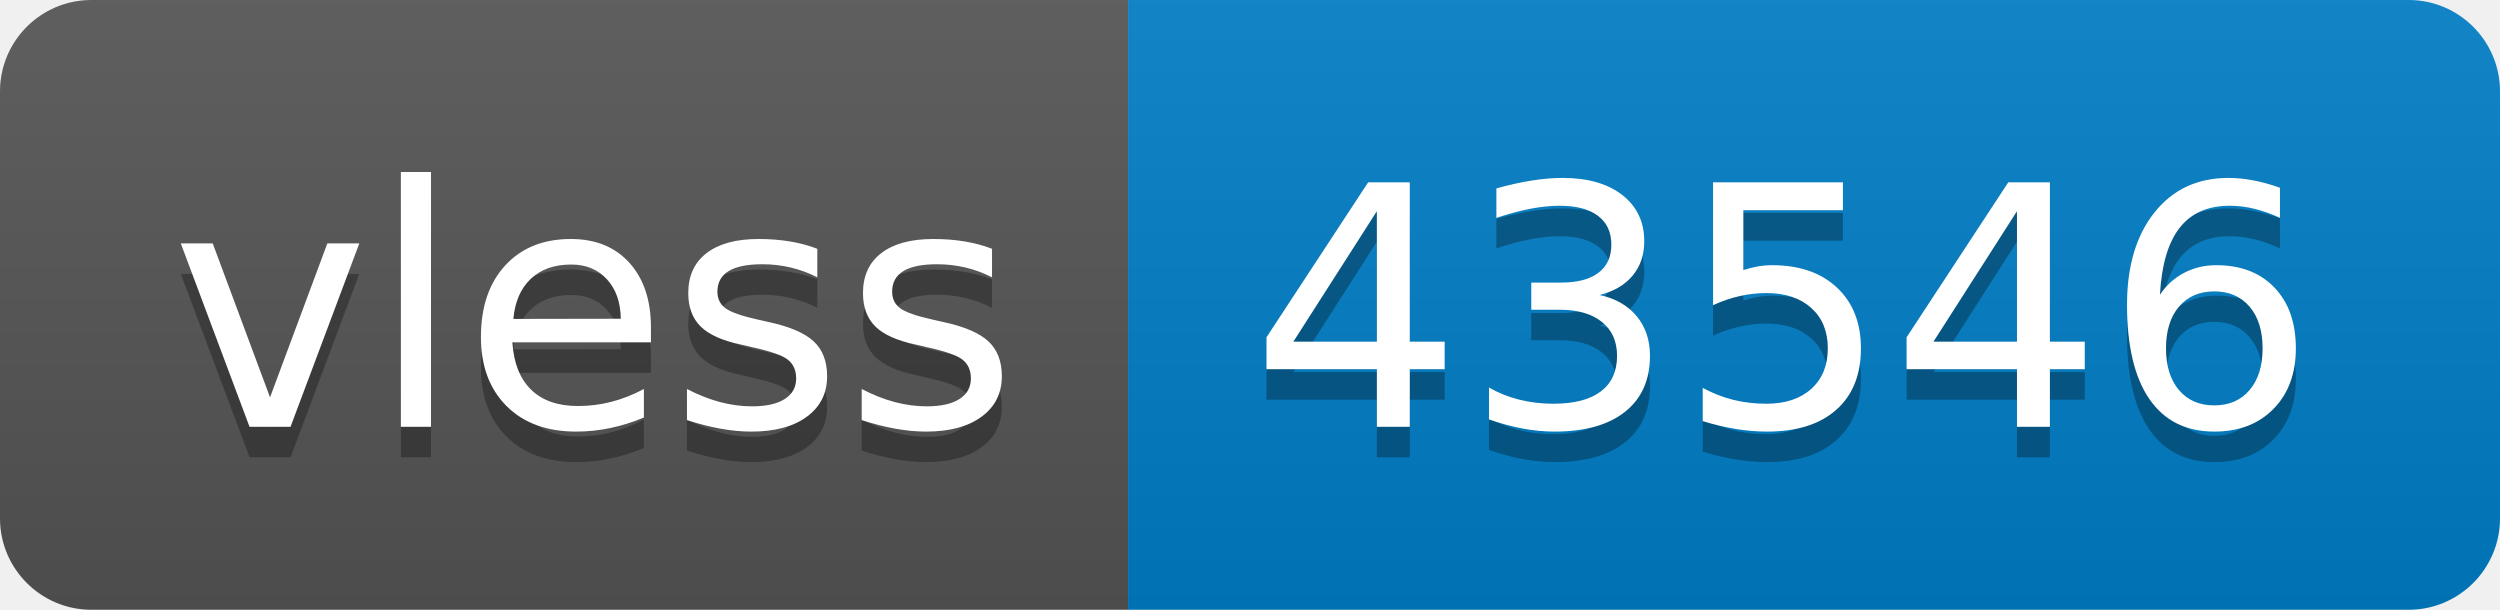
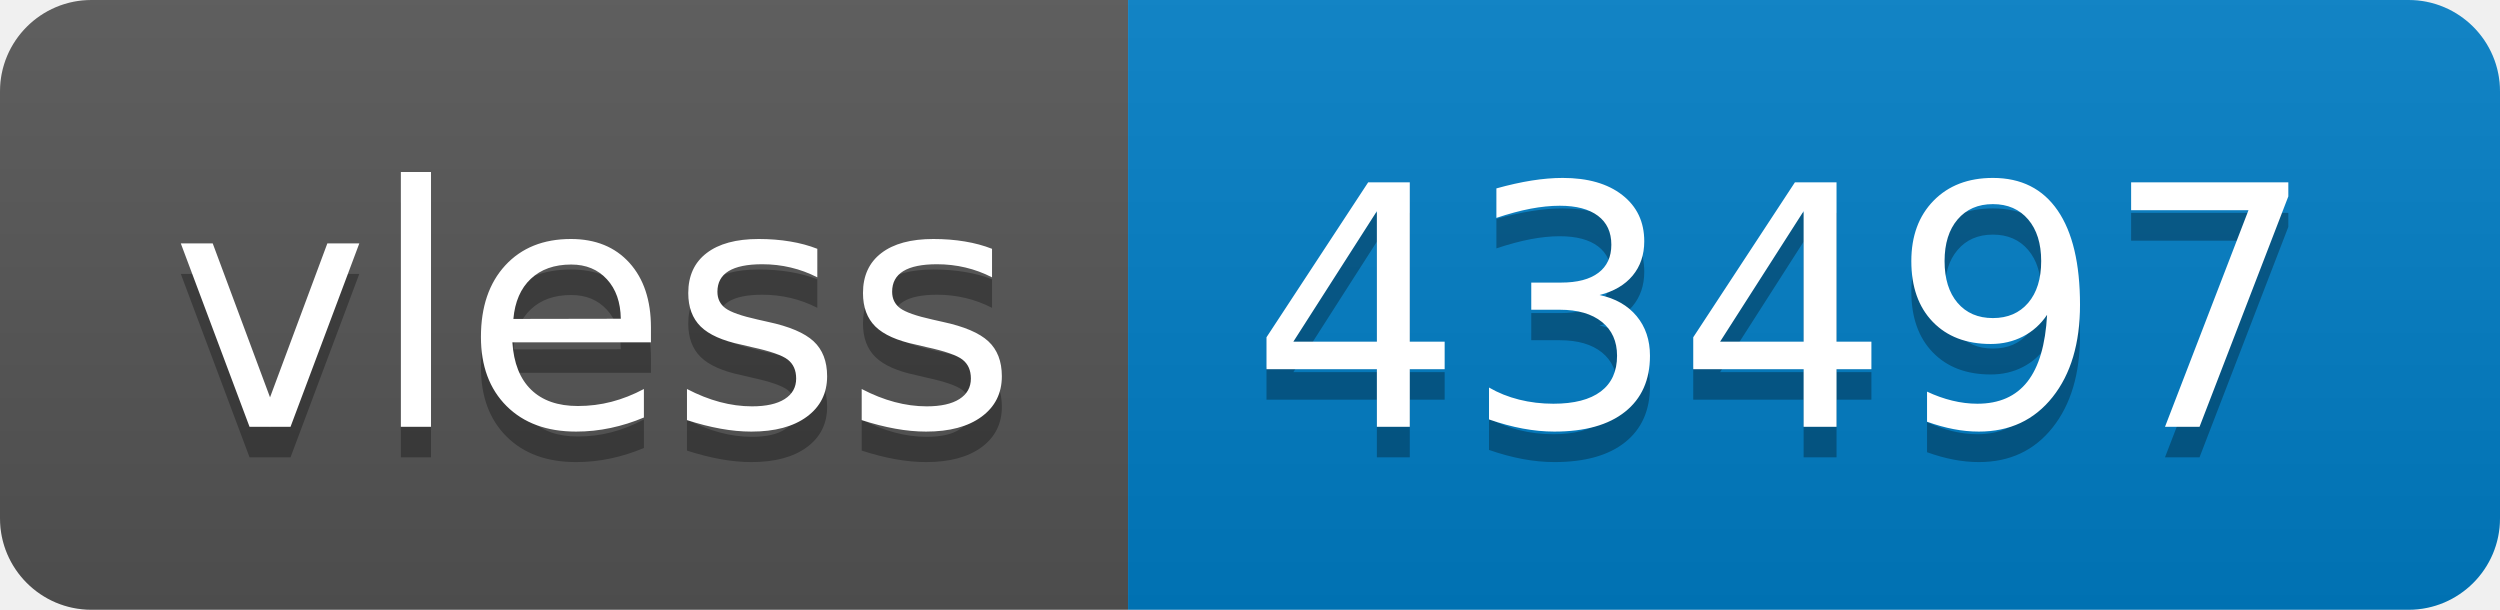
- <svg xmlns="http://www.w3.org/2000/svg" width="82" height="20" role="img" aria-label="vless: 43546">
+ <svg xmlns="http://www.w3.org/2000/svg" width="82" height="20" role="img" aria-label="vless: 43497">
  <linearGradient id="s" x2="0" y2="100%">
    <stop offset="0" stop-color="#bbb" stop-opacity=".1" />
    <stop offset="1" stop-opacity=".1" />
  </linearGradient>
  <clipPath id="r">
    <rect width="82" height="20" rx="3" fill="#fff" />
  </clipPath>
  <g clip-path="url(#r)">
    <rect width="37" height="20" fill="#555" />
    <rect x="37" width="45" height="20" fill="#007ec6" />
    <rect width="82" height="20" fill="url(#s)" />
  </g>
  <g fill="#fff" text-anchor="middle" font-family="Verdana,Geneva,DejaVu Sans,sans-serif" text-rendering="geometricPrecision" font-size="110">
    <text aria-hidden="true" x="195" y="150" fill="#010101" fill-opacity=".3" transform="scale(.1)" textLength="270">vless</text>
    <text x="195" y="140" transform="scale(.1)" fill="#fff" textLength="270">vless</text>
-     <text aria-hidden="true" x="585" y="150" fill="#010101" fill-opacity=".3" transform="scale(.1)" textLength="350">43546</text>
-     <text x="585" y="140" transform="scale(.1)" fill="#fff" textLength="350">43546</text>
+     <text aria-hidden="true" x="585" y="150" fill="#010101" fill-opacity=".3" transform="scale(.1)" textLength="350">43497</text>
+     <text x="585" y="140" transform="scale(.1)" fill="#fff" textLength="350">43497</text>
  </g>
</svg>
